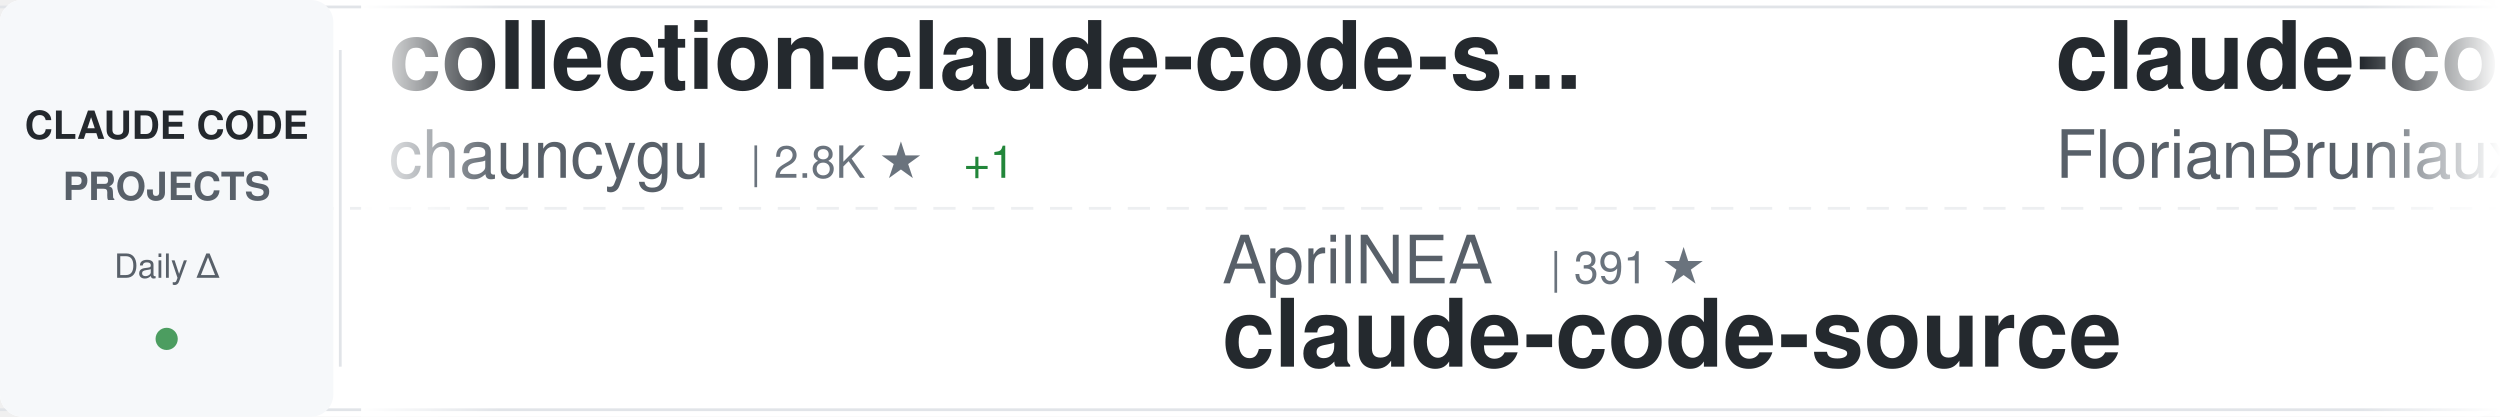
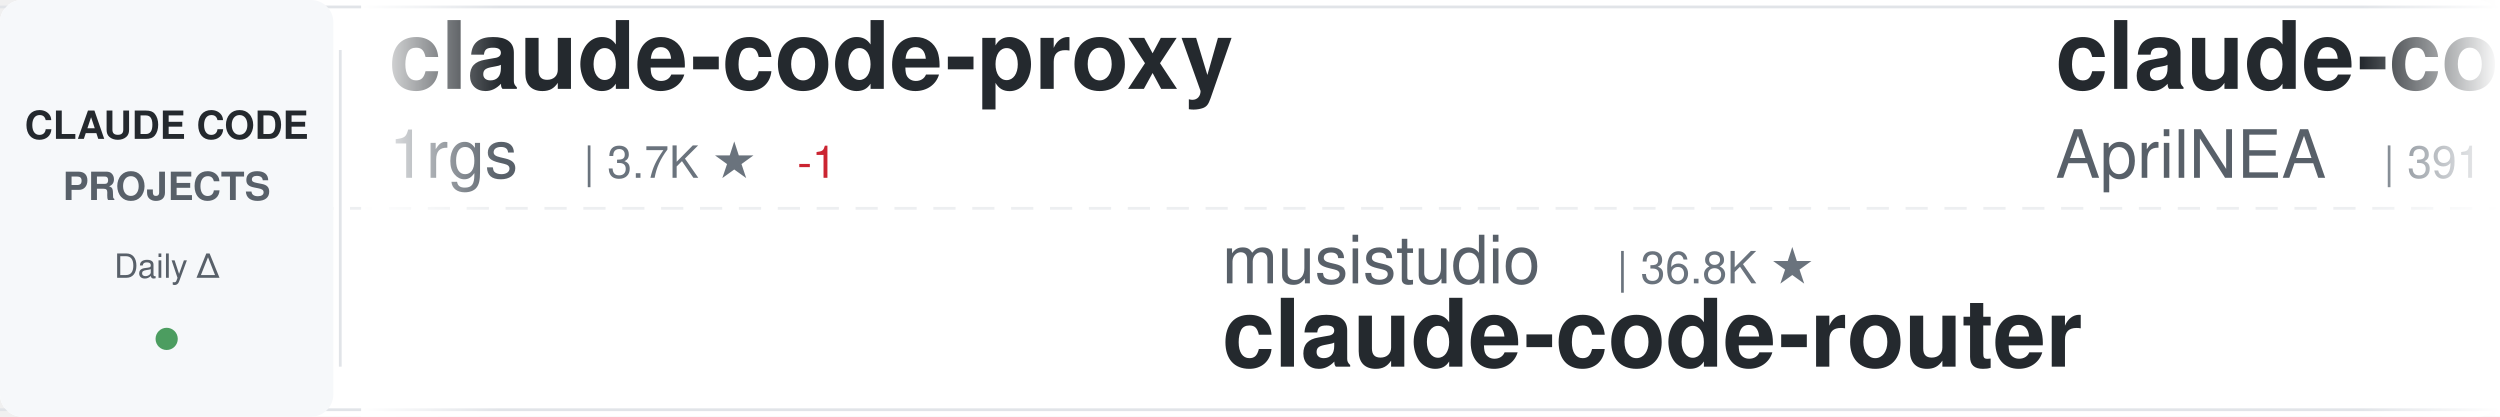
<svg xmlns="http://www.w3.org/2000/svg" width="900" height="150">
  <defs>
    <linearGradient id="awesomeLeftFade" x1="0%" y1="0%" x2="100%" y2="0%">
      <stop offset="0%" style="stop-color:#ffffff;stop-opacity:1" />
      <stop offset="100%" style="stop-color:#ffffff;stop-opacity:0" />
    </linearGradient>
    <linearGradient id="awesomeRightFade" x1="0%" y1="0%" x2="100%" y2="0%">
      <stop offset="0%" style="stop-color:#ffffff;stop-opacity:0" />
      <stop offset="100%" style="stop-color:#ffffff;stop-opacity:1" />
    </linearGradient>
  </defs>
  <rect width="900" height="150" fill="#ffffff" rx="8" />
  <rect x="0" y="2" width="900" height="1" fill="#e1e4e8" />
  <rect x="0" y="147" width="900" height="1" fill="#e1e4e8" />
  <line x1="0" y1="75" x2="900" y2="75" stroke="#e1e4e8" stroke-width="1" stroke-dasharray="8 6" opacity="0.6" />
  <rect x="0" y="0" width="120" height="150" fill="#f6f8fa" rx="8" />
  <text x="60" y="50" font-family="-apple-system, BlinkMacSystemFont, 'Segoe UI', Helvetica, Arial, sans-serif" font-size="14" font-weight="600" fill="#24292e" text-anchor="middle">CLAUDE CODE</text>
  <text x="60" y="72" font-family="-apple-system, BlinkMacSystemFont, 'Segoe UI', Helvetica, Arial, sans-serif" font-size="14" font-weight="600" fill="#586069" text-anchor="middle">PROJECTS</text>
  <text x="60" y="100" font-family="-apple-system, BlinkMacSystemFont, 'Segoe UI', Helvetica, Arial, sans-serif" font-size="12" font-weight="500" fill="#586069" text-anchor="middle">Daily Δ</text>
  <circle cx="60" cy="122" r="4" fill="#22863a" opacity="0.8" />
  <rect x="122" y="18" width="1" height="114" fill="#e1e4e8" />
  <clipPath id="awesomeTickerClip">
    <rect x="130" y="0" width="770" height="150" />
  </clipPath>
  <g clip-path="url(#awesomeTickerClip)">
    <g id="awesomeTickerItems">
      <animateTransform attributeName="transform" attributeType="XML" type="translate" from="0 0" to="-3000 0" dur="54s" repeatCount="indefinite" />
      <g transform="translate(0, 0)">
+         <text x="140" y="32" font-family="-apple-system, BlinkMacSystemFont, 'Segoe UI', Helvetica, Arial, sans-serif" font-size="34" font-weight="600" fill="#24292e">claude-code-proxy</text>
+         <text x="140" y="64" font-family="-apple-system, BlinkMacSystemFont, 'Segoe UI', Helvetica, Arial, sans-serif" font-size="24" font-weight="400" fill="#586069">1rgs</text>
+         <text x="210" y="64" font-family="-apple-system, BlinkMacSystemFont, 'Segoe UI', Helvetica, Arial, sans-serif" font-size="16" font-weight="500" fill="#6a737d">| 3.7K ★</text>
+         <text x="287" y="64" font-family="-apple-system, BlinkMacSystemFont, 'Segoe UI', Helvetica, Arial, sans-serif" font-size="16" font-weight="500" fill="#cb2431"> -1</text>
+       </g>
+       <g transform="translate(300, 0)">
+         <text x="140" y="102" font-family="-apple-system, BlinkMacSystemFont, 'Segoe UI', Helvetica, Arial, sans-serif" font-size="24" font-weight="400" fill="#586069">musistudio</text>
+         <text x="282" y="102" font-family="-apple-system, BlinkMacSystemFont, 'Segoe UI', Helvetica, Arial, sans-serif" font-size="16" font-weight="500" fill="#6a737d">| 36.8K ★</text>
+         <text x="140" y="132" font-family="-apple-system, BlinkMacSystemFont, 'Segoe UI', Helvetica, Arial, sans-serif" font-size="34" font-weight="600" fill="#24292e">claude-code-router</text>
+       </g>
+       <g transform="translate(600, 0)">
+         <text x="140" y="32" font-family="-apple-system, BlinkMacSystemFont, 'Segoe UI', Helvetica, Arial, sans-serif" font-size="34" font-weight="600" fill="#24292e">claude-code-source</text>
+         <text x="140" y="64" font-family="-apple-system, BlinkMacSystemFont, 'Segoe UI', Helvetica, Arial, sans-serif" font-size="24" font-weight="400" fill="#586069">AprilNEA</text>
+         <text x="258" y="64" font-family="-apple-system, BlinkMacSystemFont, 'Segoe UI', Helvetica, Arial, sans-serif" font-size="16" font-weight="500" fill="#6a737d">| 391 ★</text>
+       </g>
+       <g transform="translate(900, 0)">
+         <text x="140" y="102" font-family="-apple-system, BlinkMacSystemFont, 'Segoe UI', Helvetica, Arial, sans-serif" font-size="24" font-weight="400" fill="#586069">Njengah</text>
+         <text x="246" y="102" font-family="-apple-system, BlinkMacSystemFont, 'Segoe UI', Helvetica, Arial, sans-serif" font-size="16" font-weight="500" fill="#6a737d">| 1.9K ★</text>
+         <text x="140" y="132" font-family="-apple-system, BlinkMacSystemFont, 'Segoe UI', Helvetica, Arial, sans-serif" font-size="34" font-weight="600" fill="#24292e">claude-code-cheat-sheet</text>
+       </g>
+       <g transform="translate(1200, 0)">
        <text x="140" y="32" font-family="-apple-system, BlinkMacSystemFont, 'Segoe UI', Helvetica, Arial, sans-serif" font-size="34" font-weight="600" fill="#24292e">collection-claude-code-s...</text>
        <text x="140" y="64" font-family="-apple-system, BlinkMacSystemFont, 'Segoe UI', Helvetica, Arial, sans-serif" font-size="24" font-weight="400" fill="#586069">chauncygu</text>
        <text x="270" y="64" font-family="-apple-system, BlinkMacSystemFont, 'Segoe UI', Helvetica, Arial, sans-serif" font-size="16" font-weight="500" fill="#6a737d">| 2.8K ★</text>
-         <text x="347" y="64" font-family="-apple-system, BlinkMacSystemFont, 'Segoe UI', Helvetica, Arial, sans-serif" font-size="16" font-weight="500" fill="#22863a"> +1</text>
-       </g>
-       <g transform="translate(300, 0)">
-         <text x="140" y="102" font-family="-apple-system, BlinkMacSystemFont, 'Segoe UI', Helvetica, Arial, sans-serif" font-size="24" font-weight="400" fill="#586069">AprilNEA</text>
-         <text x="258" y="102" font-family="-apple-system, BlinkMacSystemFont, 'Segoe UI', Helvetica, Arial, sans-serif" font-size="16" font-weight="500" fill="#6a737d">| 391 ★</text>
-         <text x="140" y="132" font-family="-apple-system, BlinkMacSystemFont, 'Segoe UI', Helvetica, Arial, sans-serif" font-size="34" font-weight="600" fill="#24292e">claude-code-source</text>
-       </g>
-       <g transform="translate(600, 0)">
-         <text x="140" y="32" font-family="-apple-system, BlinkMacSystemFont, 'Segoe UI', Helvetica, Arial, sans-serif" font-size="34" font-weight="600" fill="#24292e">claude-code-ultimate-gui...</text>
-         <text x="140" y="64" font-family="-apple-system, BlinkMacSystemFont, 'Segoe UI', Helvetica, Arial, sans-serif" font-size="24" font-weight="400" fill="#586069">FlorianBruniaux</text>
-         <text x="342" y="64" font-family="-apple-system, BlinkMacSystemFont, 'Segoe UI', Helvetica, Arial, sans-serif" font-size="16" font-weight="500" fill="#6a737d">| 5.8K ★</text>
-       </g>
-       <g transform="translate(900, 0)">
-         <text x="140" y="102" font-family="-apple-system, BlinkMacSystemFont, 'Segoe UI', Helvetica, Arial, sans-serif" font-size="24" font-weight="400" fill="#586069">ChrisWiles</text>
-         <text x="282" y="102" font-family="-apple-system, BlinkMacSystemFont, 'Segoe UI', Helvetica, Arial, sans-serif" font-size="16" font-weight="500" fill="#6a737d">| 6.0K ★</text>
-         <text x="140" y="132" font-family="-apple-system, BlinkMacSystemFont, 'Segoe UI', Helvetica, Arial, sans-serif" font-size="34" font-weight="600" fill="#24292e">claude-code-showcase</text>
-       </g>
-       <g transform="translate(1200, 0)">
-         <text x="140" y="32" font-family="-apple-system, BlinkMacSystemFont, 'Segoe UI', Helvetica, Arial, sans-serif" font-size="34" font-weight="600" fill="#24292e">claude-code-spec-workflo...</text>
-         <text x="140" y="64" font-family="-apple-system, BlinkMacSystemFont, 'Segoe UI', Helvetica, Arial, sans-serif" font-size="24" font-weight="400" fill="#586069">Pimzino</text>
-         <text x="246" y="64" font-family="-apple-system, BlinkMacSystemFont, 'Segoe UI', Helvetica, Arial, sans-serif" font-size="16" font-weight="500" fill="#6a737d">| 3.9K ★</text>
      </g>
      <g transform="translate(1500, 0)">
-         <text x="140" y="102" font-family="-apple-system, BlinkMacSystemFont, 'Segoe UI', Helvetica, Arial, sans-serif" font-size="24" font-weight="400" fill="#586069">zstmfhy</text>
-         <text x="246" y="102" font-family="-apple-system, BlinkMacSystemFont, 'Segoe UI', Helvetica, Arial, sans-serif" font-size="16" font-weight="500" fill="#6a737d">| 190 ★</text>
-         <text x="140" y="132" font-family="-apple-system, BlinkMacSystemFont, 'Segoe UI', Helvetica, Arial, sans-serif" font-size="34" font-weight="600" fill="#24292e">Claude-code</text>
+         <text x="140" y="102" font-family="-apple-system, BlinkMacSystemFont, 'Segoe UI', Helvetica, Arial, sans-serif" font-size="24" font-weight="400" fill="#586069">rohitg00</text>
+         <text x="258" y="102" font-family="-apple-system, BlinkMacSystemFont, 'Segoe UI', Helvetica, Arial, sans-serif" font-size="16" font-weight="500" fill="#6a737d">| 2.5K ★</text>
+         <text x="335" y="102" font-family="-apple-system, BlinkMacSystemFont, 'Segoe UI', Helvetica, Arial, sans-serif" font-size="16" font-weight="500" fill="#22863a"> +2</text>
+         <text x="140" y="132" font-family="-apple-system, BlinkMacSystemFont, 'Segoe UI', Helvetica, Arial, sans-serif" font-size="34" font-weight="600" fill="#24292e">awesome-claude-code-tool...</text>
      </g>
      <g transform="translate(1800, 0)">
-         <text x="140" y="32" font-family="-apple-system, BlinkMacSystemFont, 'Segoe UI', Helvetica, Arial, sans-serif" font-size="34" font-weight="600" fill="#24292e">Claude-Code</text>
-         <text x="140" y="64" font-family="-apple-system, BlinkMacSystemFont, 'Segoe UI', Helvetica, Arial, sans-serif" font-size="24" font-weight="400" fill="#586069">KPR111</text>
-         <text x="234" y="64" font-family="-apple-system, BlinkMacSystemFont, 'Segoe UI', Helvetica, Arial, sans-serif" font-size="16" font-weight="500" fill="#6a737d">| 18 ★</text>
+         <text x="140" y="32" font-family="-apple-system, BlinkMacSystemFont, 'Segoe UI', Helvetica, Arial, sans-serif" font-size="34" font-weight="600" fill="#24292e">andrej-karpathy-skills</text>
+         <text x="140" y="64" font-family="-apple-system, BlinkMacSystemFont, 'Segoe UI', Helvetica, Arial, sans-serif" font-size="24" font-weight="400" fill="#586069">multica-ai</text>
+         <text x="282" y="64" font-family="-apple-system, BlinkMacSystemFont, 'Segoe UI', Helvetica, Arial, sans-serif" font-size="16" font-weight="500" fill="#6a737d">| 206.1K ★</text>
+         <text x="377" y="64" font-family="-apple-system, BlinkMacSystemFont, 'Segoe UI', Helvetica, Arial, sans-serif" font-size="16" font-weight="500" fill="#22863a"> +108</text>
      </g>
      <g transform="translate(2100, 0)">
-         <text x="140" y="102" font-family="-apple-system, BlinkMacSystemFont, 'Segoe UI', Helvetica, Arial, sans-serif" font-size="24" font-weight="400" fill="#586069">OrcaWhisper</text>
-         <text x="294" y="102" font-family="-apple-system, BlinkMacSystemFont, 'Segoe UI', Helvetica, Arial, sans-serif" font-size="16" font-weight="500" fill="#6a737d">| 91 ★</text>
-         <text x="140" y="132" font-family="-apple-system, BlinkMacSystemFont, 'Segoe UI', Helvetica, Arial, sans-serif" font-size="34" font-weight="600" fill="#24292e">Claude-Code</text>
+         <text x="140" y="102" font-family="-apple-system, BlinkMacSystemFont, 'Segoe UI', Helvetica, Arial, sans-serif" font-size="24" font-weight="400" fill="#586069">Alishahryar1</text>
+         <text x="306" y="102" font-family="-apple-system, BlinkMacSystemFont, 'Segoe UI', Helvetica, Arial, sans-serif" font-size="16" font-weight="500" fill="#6a737d">| 48.5K ★</text>
+         <text x="392" y="102" font-family="-apple-system, BlinkMacSystemFont, 'Segoe UI', Helvetica, Arial, sans-serif" font-size="16" font-weight="500" fill="#22863a"> +121</text>
+         <text x="140" y="132" font-family="-apple-system, BlinkMacSystemFont, 'Segoe UI', Helvetica, Arial, sans-serif" font-size="34" font-weight="600" fill="#24292e">free-claude-code</text>
      </g>
      <g transform="translate(2400, 0)">
-         <text x="140" y="32" font-family="-apple-system, BlinkMacSystemFont, 'Segoe UI', Helvetica, Arial, sans-serif" font-size="34" font-weight="600" fill="#24292e">claude-code-prompts</text>
-         <text x="140" y="64" font-family="-apple-system, BlinkMacSystemFont, 'Segoe UI', Helvetica, Arial, sans-serif" font-size="24" font-weight="400" fill="#586069">repowise-dev</text>
-         <text x="306" y="64" font-family="-apple-system, BlinkMacSystemFont, 'Segoe UI', Helvetica, Arial, sans-serif" font-size="16" font-weight="500" fill="#6a737d">| 1.2K ★</text>
+         <text x="140" y="32" font-family="-apple-system, BlinkMacSystemFont, 'Segoe UI', Helvetica, Arial, sans-serif" font-size="34" font-weight="600" fill="#24292e">claude-code-plugins-plus...</text>
+         <text x="140" y="64" font-family="-apple-system, BlinkMacSystemFont, 'Segoe UI', Helvetica, Arial, sans-serif" font-size="24" font-weight="400" fill="#586069">jeremylongshore</text>
+         <text x="342" y="64" font-family="-apple-system, BlinkMacSystemFont, 'Segoe UI', Helvetica, Arial, sans-serif" font-size="16" font-weight="500" fill="#6a737d">| 2.7K ★</text>
+         <text x="419" y="64" font-family="-apple-system, BlinkMacSystemFont, 'Segoe UI', Helvetica, Arial, sans-serif" font-size="16" font-weight="500" fill="#22863a"> +1</text>
      </g>
      <g transform="translate(2700, 0)">
-         <text x="140" y="102" font-family="-apple-system, BlinkMacSystemFont, 'Segoe UI', Helvetica, Arial, sans-serif" font-size="24" font-weight="400" fill="#586069">VoltAgent</text>
-         <text x="270" y="102" font-family="-apple-system, BlinkMacSystemFont, 'Segoe UI', Helvetica, Arial, sans-serif" font-size="16" font-weight="500" fill="#6a737d">| 24.6K ★</text>
-         <text x="356" y="102" font-family="-apple-system, BlinkMacSystemFont, 'Segoe UI', Helvetica, Arial, sans-serif" font-size="16" font-weight="500" fill="#22863a"> +8</text>
-         <text x="140" y="132" font-family="-apple-system, BlinkMacSystemFont, 'Segoe UI', Helvetica, Arial, sans-serif" font-size="34" font-weight="600" fill="#24292e">awesome-claude-code-suba...</text>
+         <text x="140" y="102" font-family="-apple-system, BlinkMacSystemFont, 'Segoe UI', Helvetica, Arial, sans-serif" font-size="24" font-weight="400" fill="#586069">ghuntley</text>
+         <text x="258" y="102" font-family="-apple-system, BlinkMacSystemFont, 'Segoe UI', Helvetica, Arial, sans-serif" font-size="16" font-weight="500" fill="#6a737d">| 990 ★</text>
+         <text x="140" y="132" font-family="-apple-system, BlinkMacSystemFont, 'Segoe UI', Helvetica, Arial, sans-serif" font-size="34" font-weight="600" fill="#24292e">claude-code-source-code-...</text>
      </g>
      <g transform="translate(3000, 0)">
-         <text x="140" y="32" font-family="-apple-system, BlinkMacSystemFont, 'Segoe UI', Helvetica, Arial, sans-serif" font-size="34" font-weight="600" fill="#24292e">collection-claude-code-s...</text>
-         <text x="140" y="64" font-family="-apple-system, BlinkMacSystemFont, 'Segoe UI', Helvetica, Arial, sans-serif" font-size="24" font-weight="400" fill="#586069">chauncygu</text>
-         <text x="270" y="64" font-family="-apple-system, BlinkMacSystemFont, 'Segoe UI', Helvetica, Arial, sans-serif" font-size="16" font-weight="500" fill="#6a737d">| 2.8K ★</text>
-         <text x="347" y="64" font-family="-apple-system, BlinkMacSystemFont, 'Segoe UI', Helvetica, Arial, sans-serif" font-size="16" font-weight="500" fill="#22863a"> +1</text>
+         <text x="140" y="32" font-family="-apple-system, BlinkMacSystemFont, 'Segoe UI', Helvetica, Arial, sans-serif" font-size="34" font-weight="600" fill="#24292e">claude-code-proxy</text>
+         <text x="140" y="64" font-family="-apple-system, BlinkMacSystemFont, 'Segoe UI', Helvetica, Arial, sans-serif" font-size="24" font-weight="400" fill="#586069">1rgs</text>
+         <text x="210" y="64" font-family="-apple-system, BlinkMacSystemFont, 'Segoe UI', Helvetica, Arial, sans-serif" font-size="16" font-weight="500" fill="#6a737d">| 3.7K ★</text>
+         <text x="287" y="64" font-family="-apple-system, BlinkMacSystemFont, 'Segoe UI', Helvetica, Arial, sans-serif" font-size="16" font-weight="500" fill="#cb2431"> -1</text>
      </g>
      <g transform="translate(3300, 0)">
-         <text x="140" y="102" font-family="-apple-system, BlinkMacSystemFont, 'Segoe UI', Helvetica, Arial, sans-serif" font-size="24" font-weight="400" fill="#586069">AprilNEA</text>
-         <text x="258" y="102" font-family="-apple-system, BlinkMacSystemFont, 'Segoe UI', Helvetica, Arial, sans-serif" font-size="16" font-weight="500" fill="#6a737d">| 391 ★</text>
-         <text x="140" y="132" font-family="-apple-system, BlinkMacSystemFont, 'Segoe UI', Helvetica, Arial, sans-serif" font-size="34" font-weight="600" fill="#24292e">claude-code-source</text>
+         <text x="140" y="102" font-family="-apple-system, BlinkMacSystemFont, 'Segoe UI', Helvetica, Arial, sans-serif" font-size="24" font-weight="400" fill="#586069">musistudio</text>
+         <text x="282" y="102" font-family="-apple-system, BlinkMacSystemFont, 'Segoe UI', Helvetica, Arial, sans-serif" font-size="16" font-weight="500" fill="#6a737d">| 36.8K ★</text>
+         <text x="140" y="132" font-family="-apple-system, BlinkMacSystemFont, 'Segoe UI', Helvetica, Arial, sans-serif" font-size="34" font-weight="600" fill="#24292e">claude-code-router</text>
      </g>
      <g transform="translate(3600, 0)">
-         <text x="140" y="32" font-family="-apple-system, BlinkMacSystemFont, 'Segoe UI', Helvetica, Arial, sans-serif" font-size="34" font-weight="600" fill="#24292e">claude-code-ultimate-gui...</text>
-         <text x="140" y="64" font-family="-apple-system, BlinkMacSystemFont, 'Segoe UI', Helvetica, Arial, sans-serif" font-size="24" font-weight="400" fill="#586069">FlorianBruniaux</text>
-         <text x="342" y="64" font-family="-apple-system, BlinkMacSystemFont, 'Segoe UI', Helvetica, Arial, sans-serif" font-size="16" font-weight="500" fill="#6a737d">| 5.8K ★</text>
+         <text x="140" y="32" font-family="-apple-system, BlinkMacSystemFont, 'Segoe UI', Helvetica, Arial, sans-serif" font-size="34" font-weight="600" fill="#24292e">claude-code-source</text>
+         <text x="140" y="64" font-family="-apple-system, BlinkMacSystemFont, 'Segoe UI', Helvetica, Arial, sans-serif" font-size="24" font-weight="400" fill="#586069">AprilNEA</text>
+         <text x="258" y="64" font-family="-apple-system, BlinkMacSystemFont, 'Segoe UI', Helvetica, Arial, sans-serif" font-size="16" font-weight="500" fill="#6a737d">| 391 ★</text>
      </g>
      <g transform="translate(3900, 0)">
-         <text x="140" y="102" font-family="-apple-system, BlinkMacSystemFont, 'Segoe UI', Helvetica, Arial, sans-serif" font-size="24" font-weight="400" fill="#586069">ChrisWiles</text>
-         <text x="282" y="102" font-family="-apple-system, BlinkMacSystemFont, 'Segoe UI', Helvetica, Arial, sans-serif" font-size="16" font-weight="500" fill="#6a737d">| 6.0K ★</text>
-         <text x="140" y="132" font-family="-apple-system, BlinkMacSystemFont, 'Segoe UI', Helvetica, Arial, sans-serif" font-size="34" font-weight="600" fill="#24292e">claude-code-showcase</text>
+         <text x="140" y="102" font-family="-apple-system, BlinkMacSystemFont, 'Segoe UI', Helvetica, Arial, sans-serif" font-size="24" font-weight="400" fill="#586069">Njengah</text>
+         <text x="246" y="102" font-family="-apple-system, BlinkMacSystemFont, 'Segoe UI', Helvetica, Arial, sans-serif" font-size="16" font-weight="500" fill="#6a737d">| 1.9K ★</text>
+         <text x="140" y="132" font-family="-apple-system, BlinkMacSystemFont, 'Segoe UI', Helvetica, Arial, sans-serif" font-size="34" font-weight="600" fill="#24292e">claude-code-cheat-sheet</text>
      </g>
    </g>
  </g>
  <rect x="130" y="0" width="50" height="150" fill="url(#awesomeLeftFade)" />
  <rect x="850" y="0" width="50" height="150" fill="url(#awesomeRightFade)" />
</svg>
